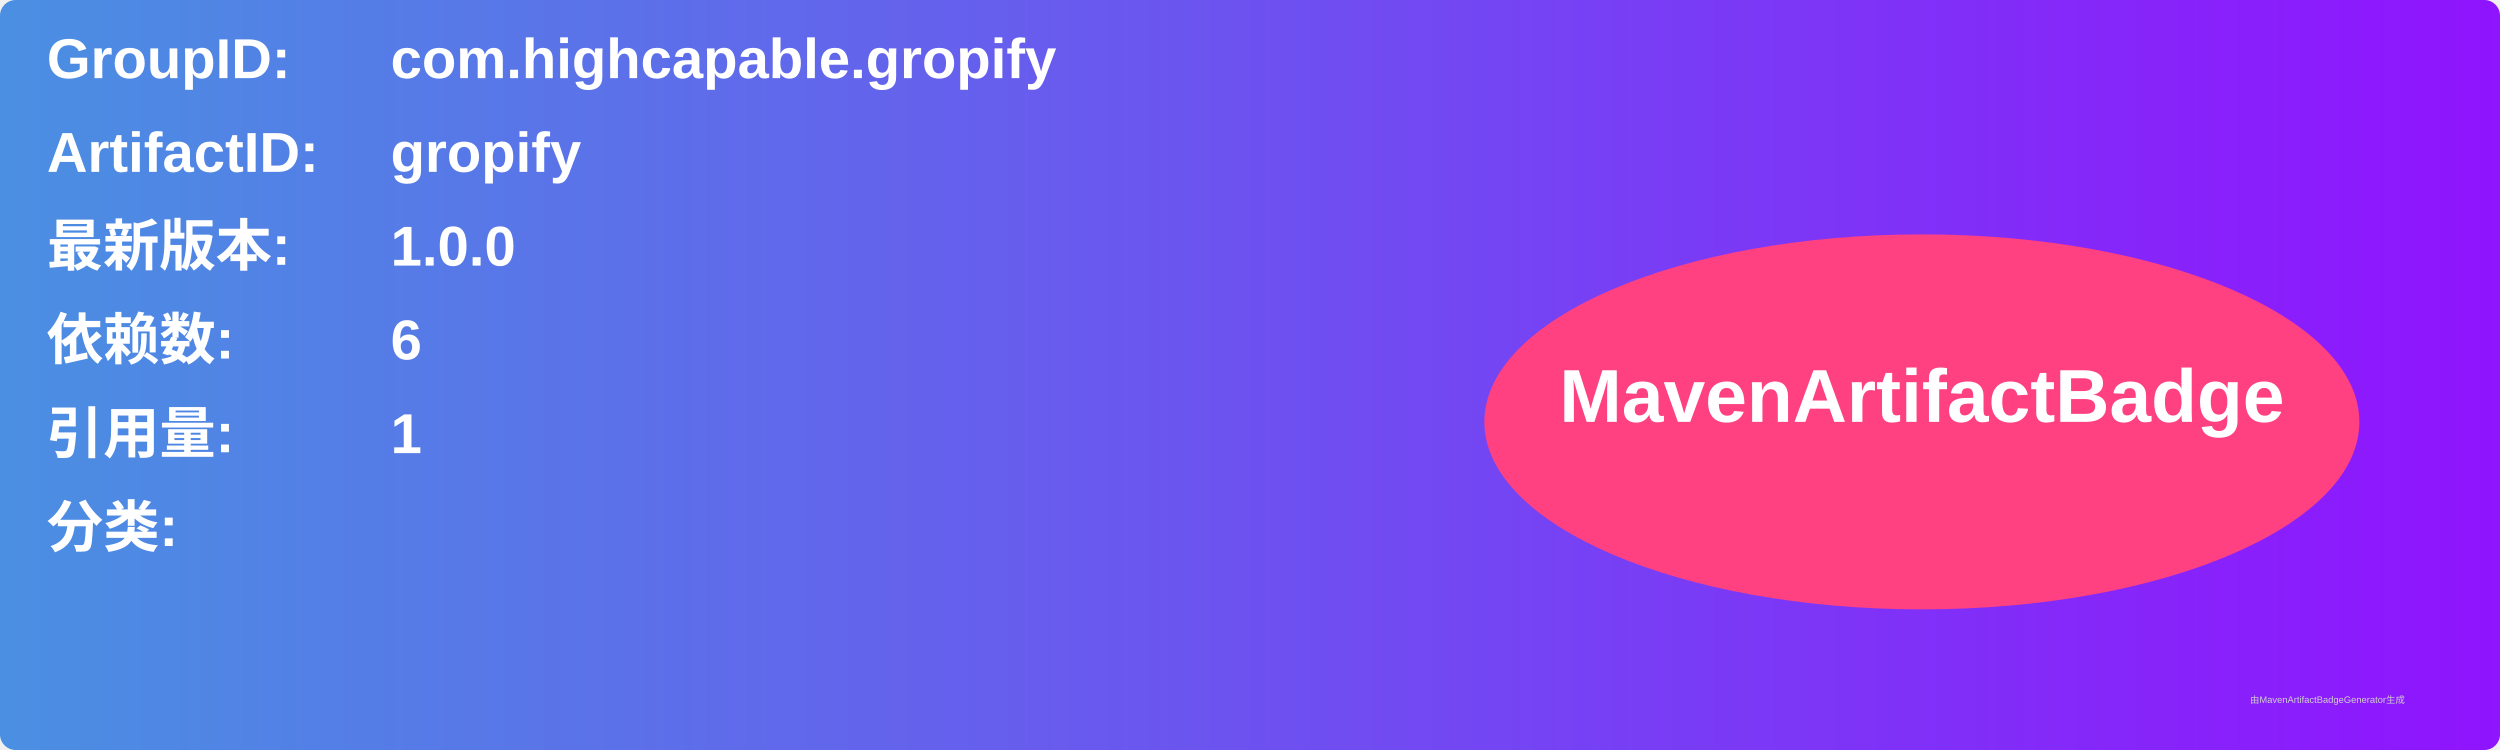
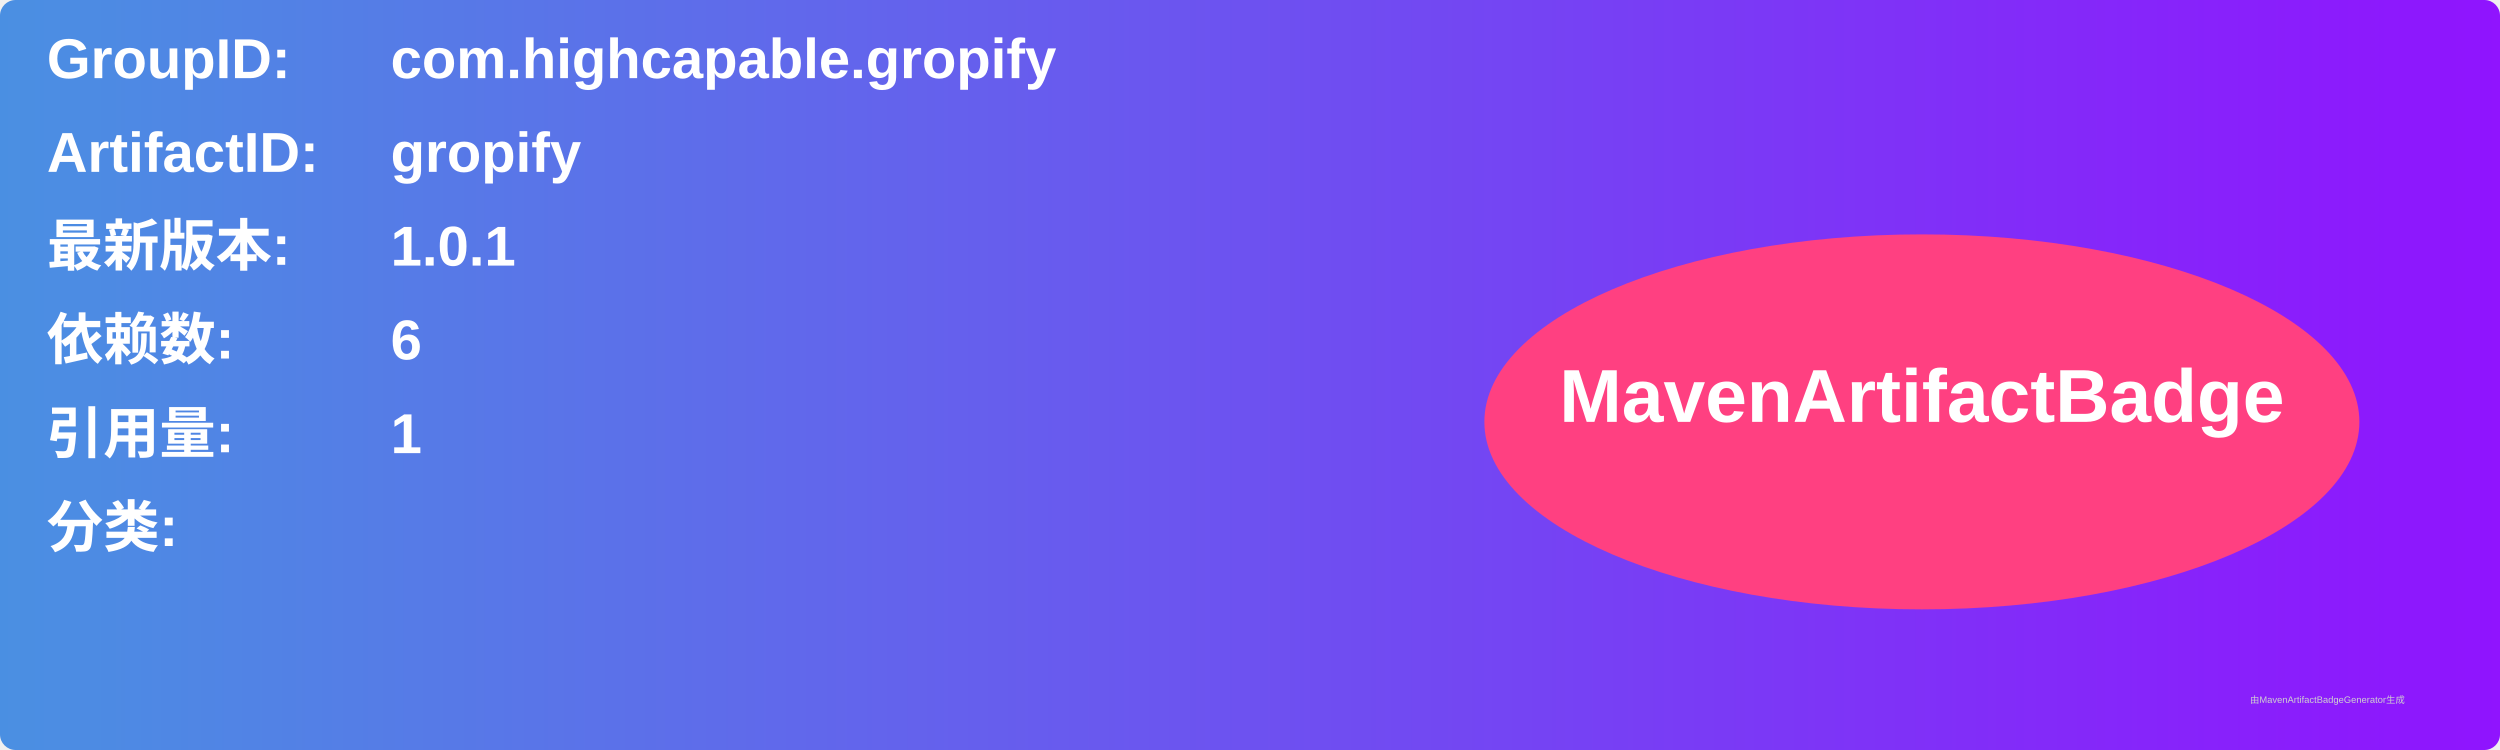
<svg xmlns="http://www.w3.org/2000/svg" width="800" height="240" viewBox="0 0 800 240">
  <linearGradient id="grad" x1="0%" y1="0%" x2="100%" y2="0%">
    <stop offset="0%" stop-color="#4a90e2" />
    <stop offset="100%" stop-color="#9013fe" />
  </linearGradient>
  <rect width="100%" height="100%" rx="5" ry="5" fill="url(#grad)" />
  <g transform="translate(15, 15)">
    <text x="0" y="10" font-family="Arial" font-size="18" fill="white" font-weight="bold" width="260">GroupID:</text>
    <text x="110" y="10" font-family="Arial" font-size="18" fill="white" font-weight="bold" width="460">com.highcapable.gropify</text>
    <text x="0" y="40" font-family="Arial" font-size="18" fill="white" font-weight="bold" width="260">ArtifactID:</text>
    <text x="110" y="40" font-family="Arial" font-size="18" fill="white" font-weight="bold" width="460">gropify</text>
    <text x="0" y="70" font-family="Arial" font-size="18" fill="white" font-weight="bold">最新版本:</text>
    <text x="110" y="70" font-family="Arial" font-size="18" fill="white" font-weight="bold">
-       <tspan font-weight="bold">1.0.0</tspan>
+       <tspan font-weight="bold">1.0.1</tspan>
    </text>
    <text x="0" y="100" font-family="Arial" font-size="18" fill="white" font-weight="bold">依赖数: </text>
    <text x="110" y="100" font-family="Arial" font-size="18" fill="white">
      <tspan font-weight="bold">6</tspan>
    </text>
    <text x="0" y="130" font-family="Arial" font-size="18" fill="white" font-weight="bold">引用量: </text>
    <text x="110" y="130" font-family="Arial" font-size="18" fill="white">
      <tspan font-weight="bold">1</tspan>
    </text>
    <text x="0" y="160" font-family="Arial" font-size="18" fill="white" font-weight="bold">分类:</text>
    <text x="10" y="190" font-family="Arial" font-size="10" fill="white">
      <tspan font-weight="bold" />
    </text>
    <ellipse cx="600" cy="120" rx="140" ry="60" fill="#ff4081" />
    <text x="600" y="120" text-anchor="middle" font-family="Arial" font-size="24" fill="white" font-weight="bold">MavenArtifactBadge</text>
  </g>
  <text x="720" y="225" font-family="Arial" font-size="3" fill="#d0d0d0">由MavenArtifactBadgeGenerator生成</text>
</svg>
